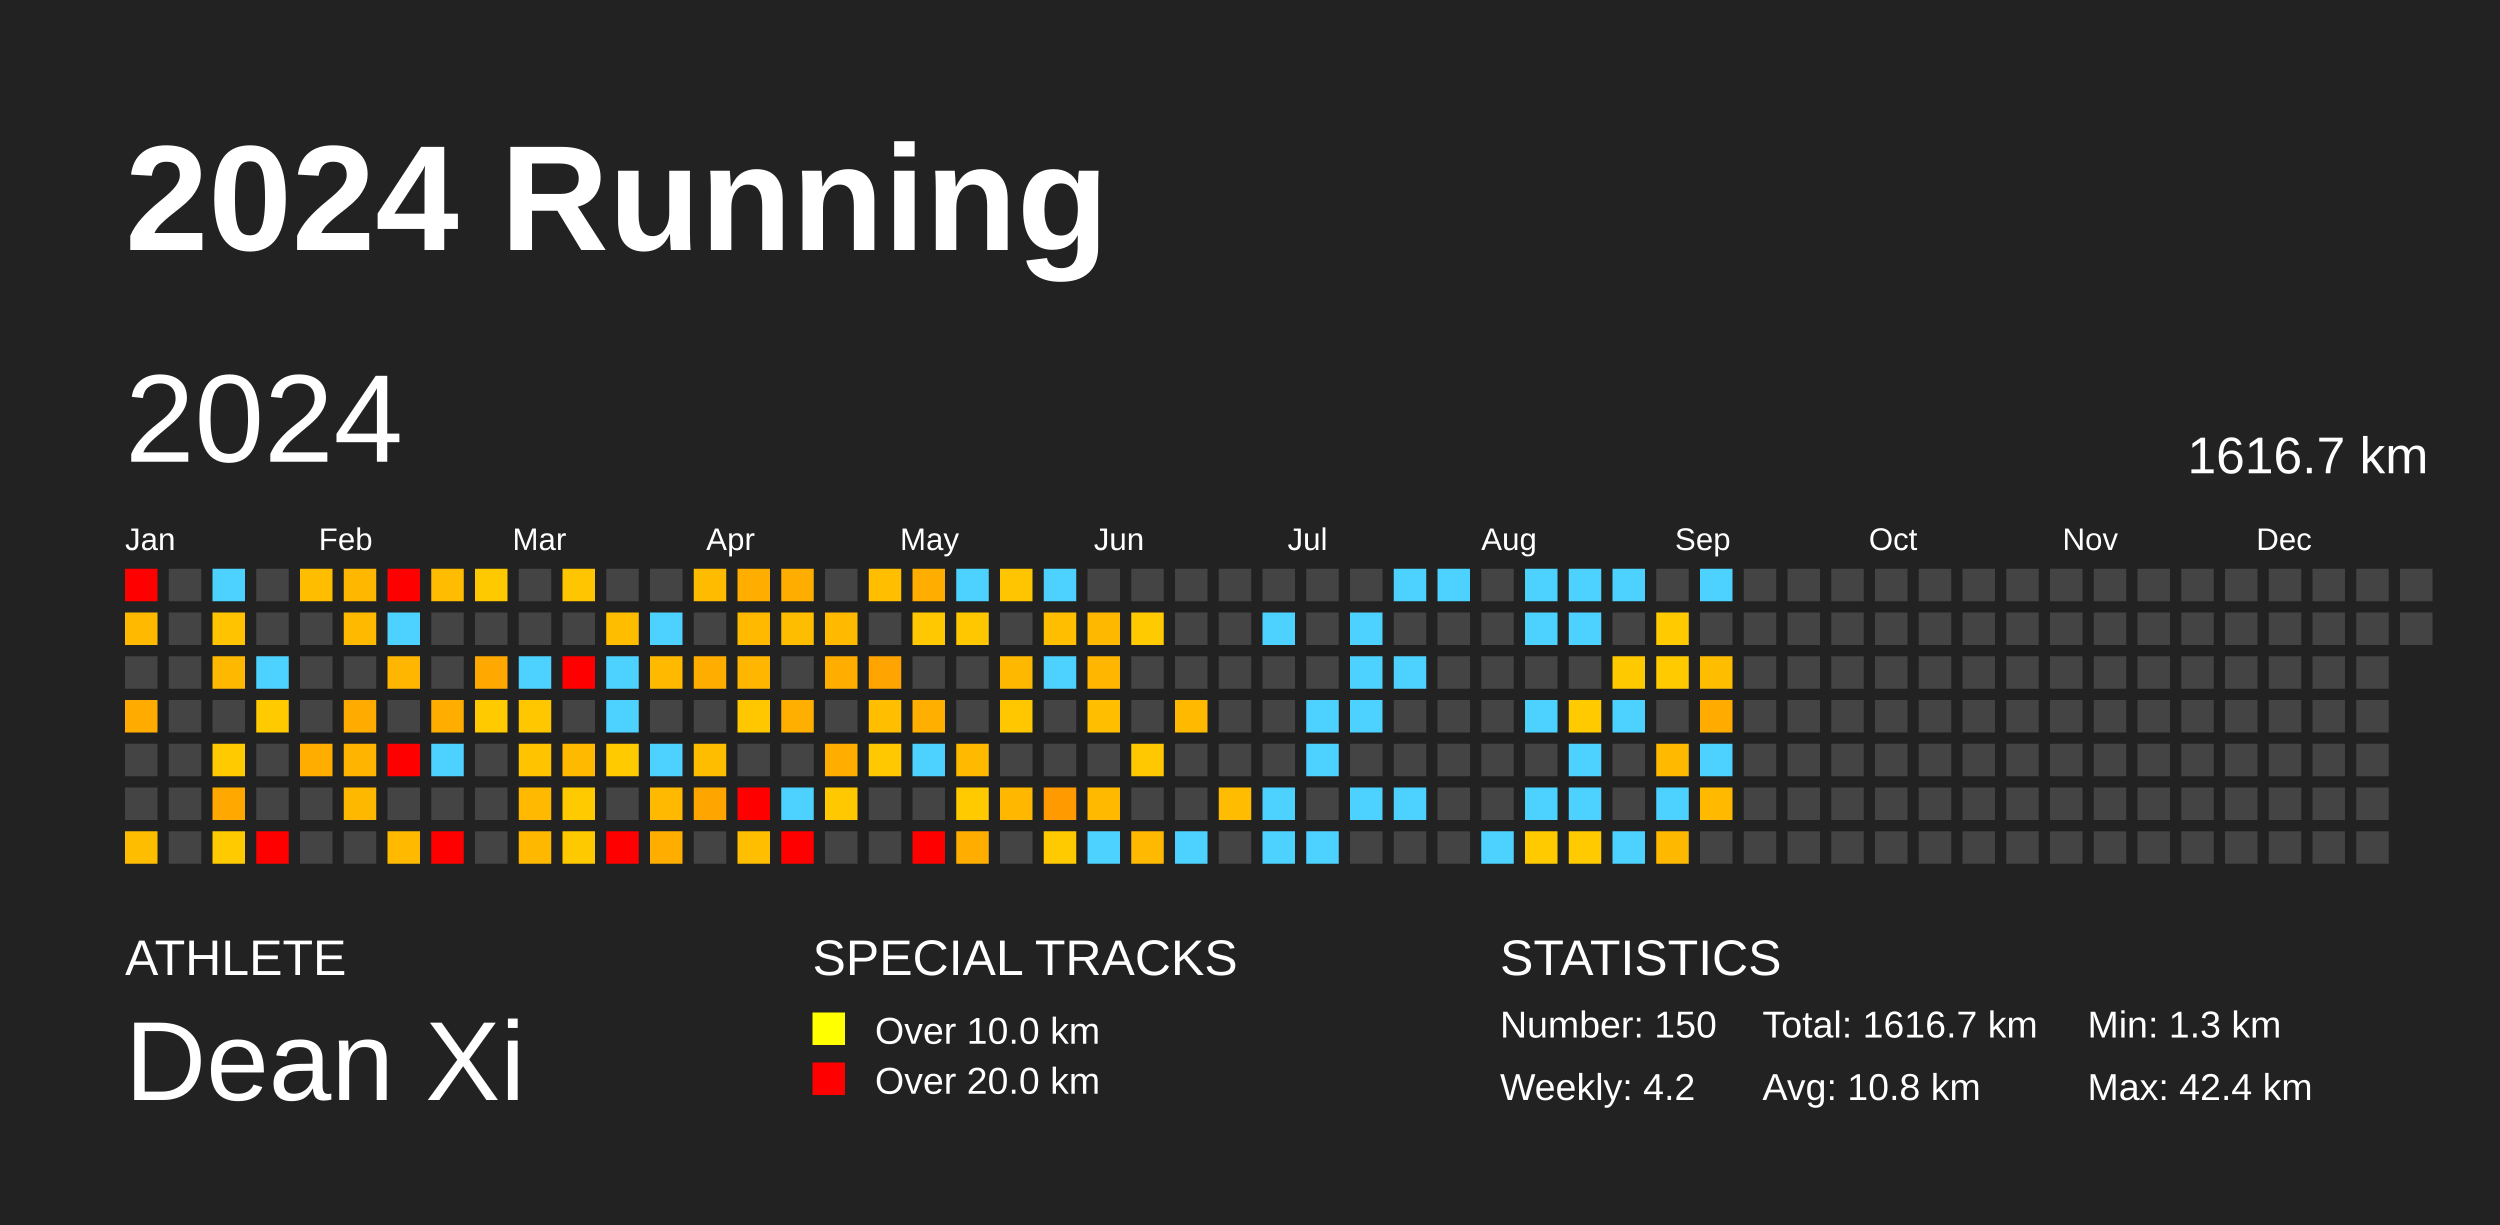
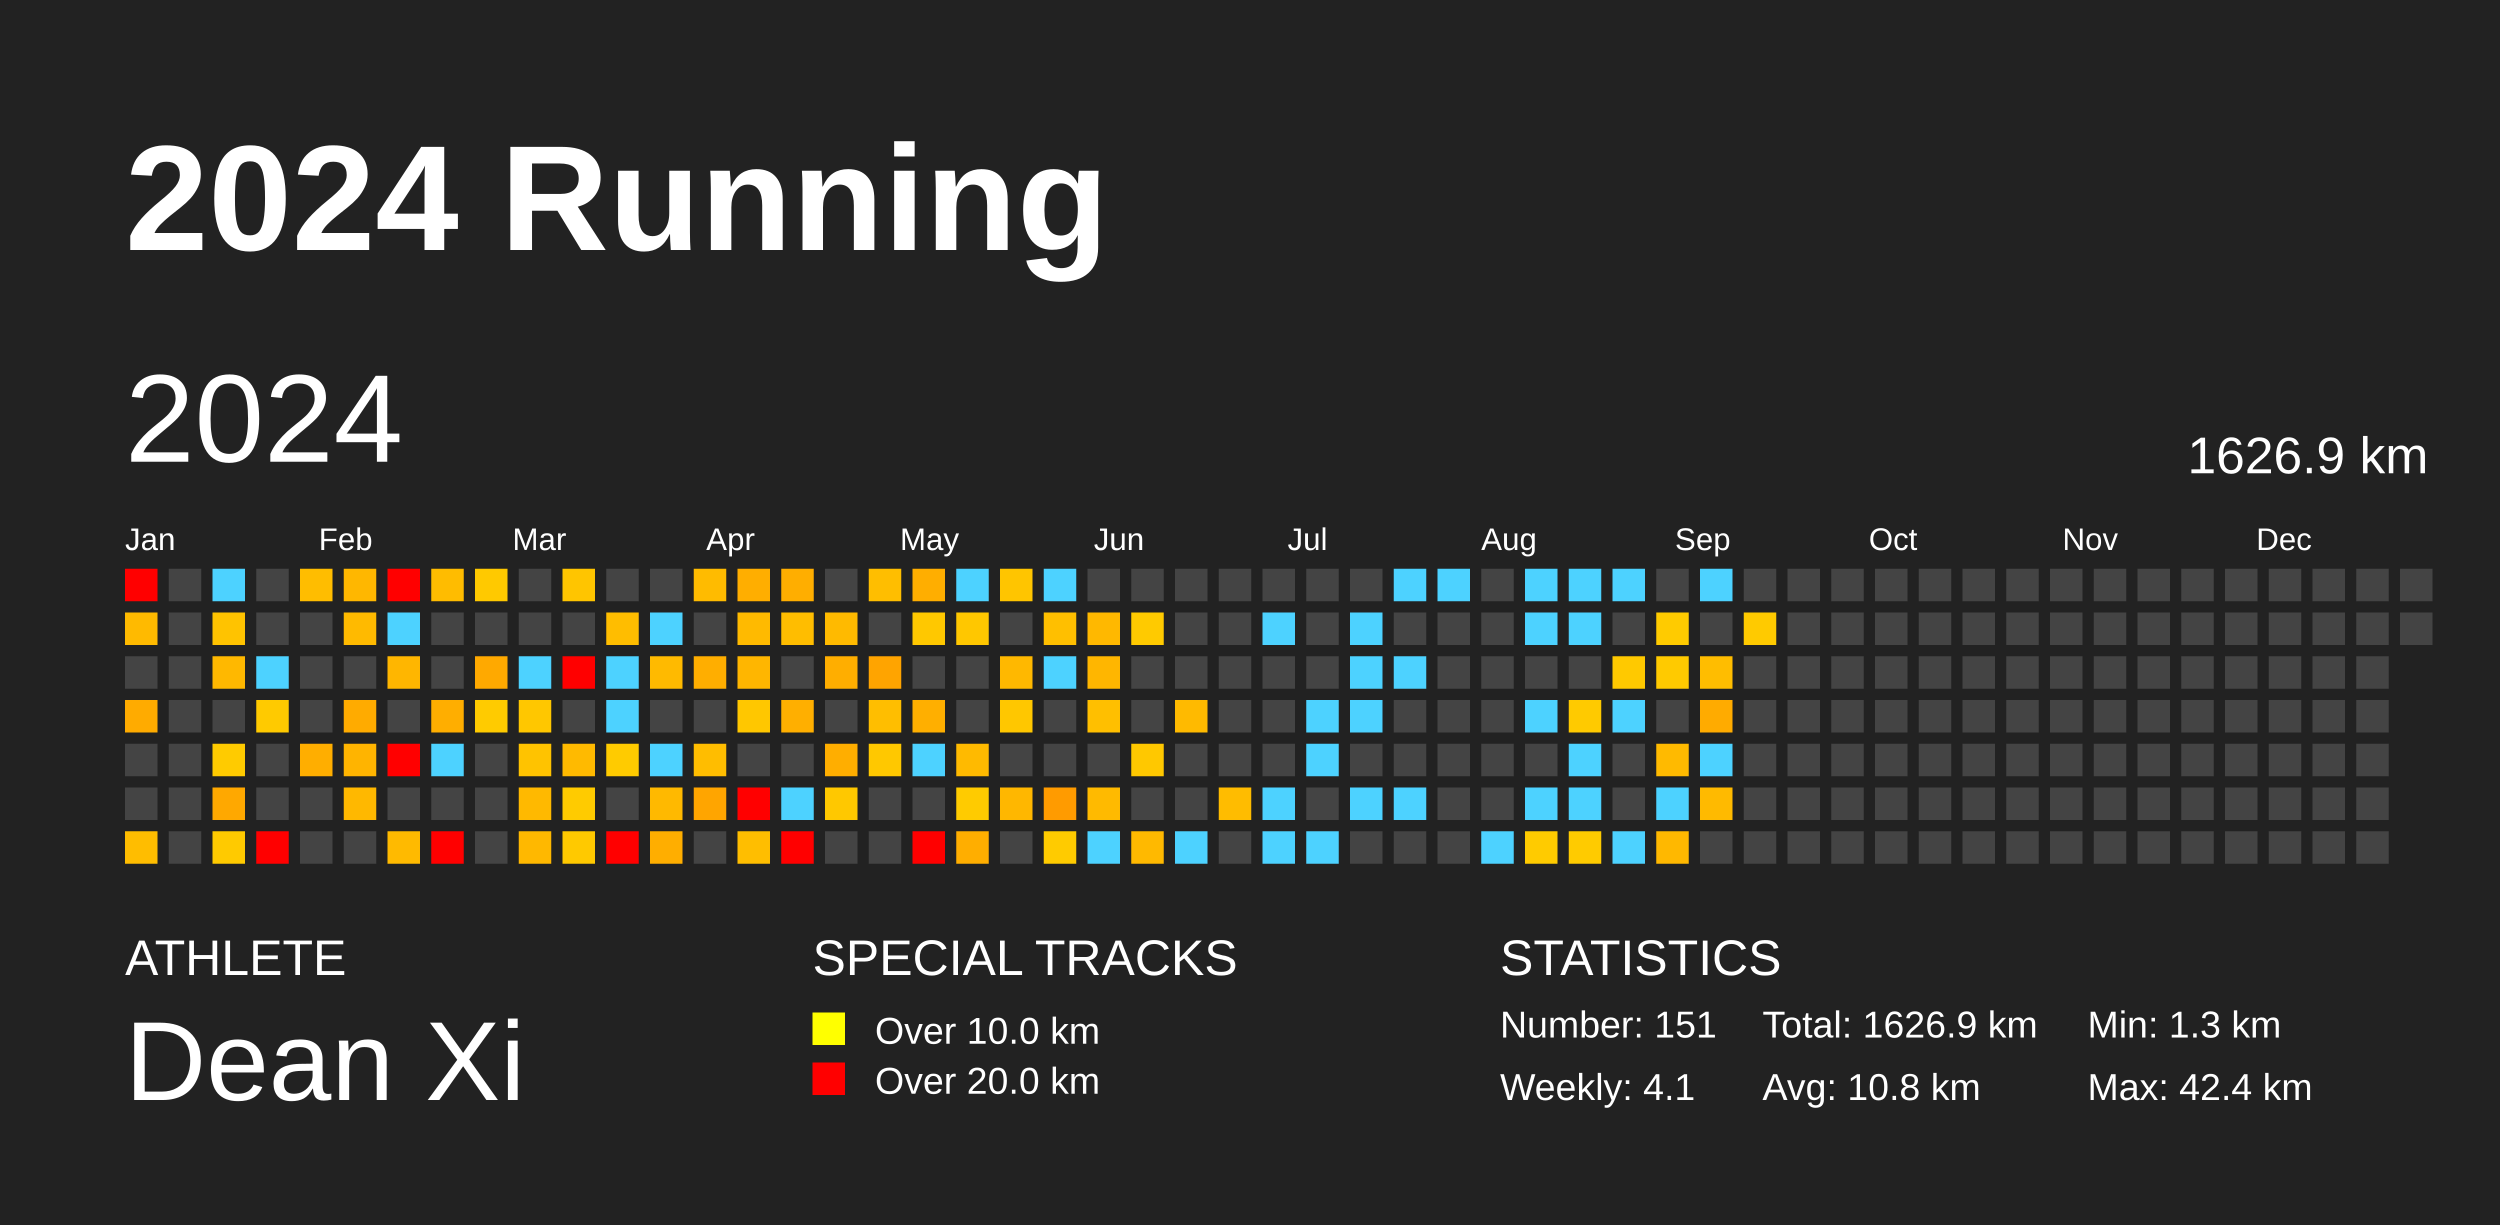
<svg xmlns="http://www.w3.org/2000/svg" baseProfile="full" height="98mm" version="1.1" viewBox="0,0,200,98" width="200mm">
  <defs />
  <rect fill="#222222" height="98" width="200" x="0" y="0" />
  <text fill="#FFFFFF" style="font-size:12px; font-family:Arial; font-weight:bold;" x="10" y="20">2024 Running</text>
  <text fill="#FFFFFF" style="font-size:4px; font-family:Arial" x="10" y="78">ATHLETE</text>
  <text fill="#FFFFFF" style="font-size:9px; font-family:Arial" x="10" y="88">Dean Xi</text>
  <text fill="#FFFFFF" style="font-size:4px; font-family:Arial" x="65" y="78">SPECIAL TRACKS</text>
  <rect fill="yellow" height="2.6" width="2.6" x="65" y="81" />
  <text fill="#FFFFFF" style="font-size:3px; font-family:Arial" x="70" y="83.5">Over 10.0 km</text>
  <rect fill="red" height="2.6" width="2.6" x="65" y="85" />
  <text fill="#FFFFFF" style="font-size:3px; font-family:Arial" x="70" y="87.5">Over 20.0 km</text>
  <text fill="#FFFFFF" style="font-size:4px; font-family:Arial" x="120" y="78">STATISTICS</text>
-   <text fill="#FFFFFF" style="font-size:3px; font-family:Arial" x="120" y="83">Number: 150</text>
-   <text fill="#FFFFFF" style="font-size:3px; font-family:Arial" x="120" y="88">Weekly: 4.2</text>
-   <text fill="#FFFFFF" style="font-size:3px; font-family:Arial" x="141" y="83">Total: 1616.7 km</text>
+   <text fill="#FFFFFF" style="font-size:3px; font-family:Arial" x="120" y="83">Number: 151</text>
+   <text fill="#FFFFFF" style="font-size:3px; font-family:Arial" x="120" y="88">Weekly: 4.1</text>
+   <text fill="#FFFFFF" style="font-size:3px; font-family:Arial" x="141" y="83">Total: 1626.9 km</text>
  <text fill="#FFFFFF" style="font-size:3px; font-family:Arial" x="141" y="88">Avg: 10.8 km</text>
  <text fill="#FFFFFF" style="font-size:3px; font-family:Arial" x="167" y="83">Min: 1.3 km</text>
  <text fill="#FFFFFF" style="font-size:3px; font-family:Arial" x="167" y="88">Max: 42.4 km</text>
  <text dominant-baseline="hanging" fill="#FFFFFF" style="font-size:10.0px; font-family:Arial;" x="10" y="30">2024</text>
-   <text dominant-baseline="hanging" fill="#FFFFFF" style="font-size:4.125px; font-family:Arial;" x="175" y="35">1616.7 km</text>
+   <text dominant-baseline="hanging" fill="#FFFFFF" style="font-size:4.125px; font-family:Arial;" x="175" y="35">1626.9 km</text>
  <text fill="#FFFFFF" style="font-size:2.5px; font-family:Arial" x="10.0" y="44">Jan</text>
  <text fill="#FFFFFF" style="font-size:2.5px; font-family:Arial" x="25.5" y="44">Feb</text>
  <text fill="#FFFFFF" style="font-size:2.5px; font-family:Arial" x="41.0" y="44">Mar</text>
  <text fill="#FFFFFF" style="font-size:2.5px; font-family:Arial" x="56.5" y="44">Apr</text>
  <text fill="#FFFFFF" style="font-size:2.5px; font-family:Arial" x="72.0" y="44">May</text>
  <text fill="#FFFFFF" style="font-size:2.5px; font-family:Arial" x="87.5" y="44">Jun</text>
  <text fill="#FFFFFF" style="font-size:2.5px; font-family:Arial" x="103.0" y="44">Jul</text>
  <text fill="#FFFFFF" style="font-size:2.5px; font-family:Arial" x="118.5" y="44">Aug</text>
  <text fill="#FFFFFF" style="font-size:2.5px; font-family:Arial" x="134.0" y="44">Sep</text>
  <text fill="#FFFFFF" style="font-size:2.5px; font-family:Arial" x="149.5" y="44">Oct</text>
  <text fill="#FFFFFF" style="font-size:2.5px; font-family:Arial" x="165.0" y="44">Nov</text>
  <text fill="#FFFFFF" style="font-size:2.5px; font-family:Arial" x="180.5" y="44">Dec</text>
  <rect fill="red" height="2.6" width="2.6" x="10.0" y="45.5" />
  <rect fill="#ffba00" height="2.6" width="2.6" x="10.0" y="49.0" />
  <rect fill="#444444" height="2.6" width="2.6" x="10.0" y="52.5" />
  <rect fill="#ffab00" height="2.6" width="2.6" x="10.0" y="56.0" />
  <rect fill="#444444" height="2.6" width="2.6" x="10.0" y="59.5" />
  <rect fill="#444444" height="2.6" width="2.6" x="10.0" y="63.0" />
  <rect fill="#ffbd00" height="2.6" width="2.6" x="10.0" y="66.5" />
  <rect fill="#444444" height="2.6" width="2.6" x="13.5" y="45.5" />
  <rect fill="#444444" height="2.6" width="2.6" x="13.5" y="49.0" />
  <rect fill="#444444" height="2.6" width="2.6" x="13.5" y="52.5" />
  <rect fill="#444444" height="2.6" width="2.6" x="13.5" y="56.0" />
  <rect fill="#444444" height="2.6" width="2.6" x="13.5" y="59.5" />
  <rect fill="#444444" height="2.6" width="2.6" x="13.5" y="63.0" />
  <rect fill="#444444" height="2.6" width="2.6" x="13.5" y="66.5" />
  <rect fill="#4dd2ff" height="2.6" width="2.6" x="17.0" y="45.5" />
  <rect fill="#ffc300" height="2.6" width="2.6" x="17.0" y="49.0" />
  <rect fill="#ffb800" height="2.6" width="2.6" x="17.0" y="52.5" />
  <rect fill="#444444" height="2.6" width="2.6" x="17.0" y="56.0" />
  <rect fill="#ffcb00" height="2.6" width="2.6" x="17.0" y="59.5" />
  <rect fill="#ffa800" height="2.6" width="2.6" x="17.0" y="63.0" />
  <rect fill="#ffca00" height="2.6" width="2.6" x="17.0" y="66.5" />
  <rect fill="#444444" height="2.6" width="2.6" x="20.5" y="45.5" />
  <rect fill="#444444" height="2.6" width="2.6" x="20.5" y="49.0" />
  <rect fill="#4dd2ff" height="2.6" width="2.6" x="20.5" y="52.5" />
  <rect fill="#ffca00" height="2.6" width="2.6" x="20.5" y="56.0" />
  <rect fill="#444444" height="2.6" width="2.6" x="20.5" y="59.5" />
  <rect fill="#444444" height="2.6" width="2.6" x="20.5" y="63.0" />
  <rect fill="red" height="2.6" width="2.6" x="20.5" y="66.5" />
  <rect fill="#ffbd00" height="2.6" width="2.6" x="24.0" y="45.5" />
  <rect fill="#444444" height="2.6" width="2.6" x="24.0" y="49.0" />
  <rect fill="#444444" height="2.6" width="2.6" x="24.0" y="52.5" />
  <rect fill="#444444" height="2.6" width="2.6" x="24.0" y="56.0" />
  <rect fill="#ffae00" height="2.6" width="2.6" x="24.0" y="59.5" />
  <rect fill="#444444" height="2.6" width="2.6" x="24.0" y="63.0" />
  <rect fill="#444444" height="2.6" width="2.6" x="24.0" y="66.5" />
  <rect fill="#ffb700" height="2.6" width="2.6" x="27.5" y="45.5" />
  <rect fill="#ffba00" height="2.6" width="2.6" x="27.5" y="49.0" />
  <rect fill="#444444" height="2.6" width="2.6" x="27.5" y="52.5" />
  <rect fill="#ffab00" height="2.6" width="2.6" x="27.5" y="56.0" />
  <rect fill="#ffb400" height="2.6" width="2.6" x="27.5" y="59.5" />
  <rect fill="#ffb800" height="2.6" width="2.6" x="27.5" y="63.0" />
  <rect fill="#444444" height="2.6" width="2.6" x="27.5" y="66.5" />
  <rect fill="red" height="2.6" width="2.6" x="31.0" y="45.5" />
  <rect fill="#4dd2ff" height="2.6" width="2.6" x="31.0" y="49.0" />
  <rect fill="#ffb600" height="2.6" width="2.6" x="31.0" y="52.5" />
  <rect fill="#444444" height="2.6" width="2.6" x="31.0" y="56.0" />
  <rect fill="red" height="2.6" width="2.6" x="31.0" y="59.5" />
  <rect fill="#444444" height="2.6" width="2.6" x="31.0" y="63.0" />
  <rect fill="#ffba00" height="2.6" width="2.6" x="31.0" y="66.5" />
  <rect fill="#ffbc00" height="2.6" width="2.6" x="34.5" y="45.5" />
  <rect fill="#444444" height="2.6" width="2.6" x="34.5" y="49.0" />
  <rect fill="#444444" height="2.6" width="2.6" x="34.5" y="52.5" />
  <rect fill="#ffae00" height="2.6" width="2.6" x="34.5" y="56.0" />
  <rect fill="#4dd2ff" height="2.6" width="2.6" x="34.5" y="59.5" />
  <rect fill="#444444" height="2.6" width="2.6" x="34.5" y="63.0" />
  <rect fill="red" height="2.6" width="2.6" x="34.5" y="66.5" />
  <rect fill="#ffc900" height="2.6" width="2.6" x="38.0" y="45.5" />
  <rect fill="#444444" height="2.6" width="2.6" x="38.0" y="49.0" />
  <rect fill="#ffa900" height="2.6" width="2.6" x="38.0" y="52.5" />
  <rect fill="#ffcb00" height="2.6" width="2.6" x="38.0" y="56.0" />
  <rect fill="#444444" height="2.6" width="2.6" x="38.0" y="59.5" />
  <rect fill="#444444" height="2.6" width="2.6" x="38.0" y="63.0" />
  <rect fill="#444444" height="2.6" width="2.6" x="38.0" y="66.5" />
  <rect fill="#444444" height="2.6" width="2.6" x="41.5" y="45.5" />
  <rect fill="#444444" height="2.6" width="2.6" x="41.5" y="49.0" />
  <rect fill="#4dd2ff" height="2.6" width="2.6" x="41.5" y="52.5" />
  <rect fill="#ffc700" height="2.6" width="2.6" x="41.5" y="56.0" />
  <rect fill="#ffc300" height="2.6" width="2.6" x="41.5" y="59.5" />
  <rect fill="#ffb900" height="2.6" width="2.6" x="41.5" y="63.0" />
  <rect fill="#ffb800" height="2.6" width="2.6" x="41.5" y="66.5" />
  <rect fill="#ffc500" height="2.6" width="2.6" x="45.0" y="45.5" />
  <rect fill="#444444" height="2.6" width="2.6" x="45.0" y="49.0" />
  <rect fill="red" height="2.6" width="2.6" x="45.0" y="52.5" />
  <rect fill="#444444" height="2.6" width="2.6" x="45.0" y="56.0" />
  <rect fill="#ffba00" height="2.6" width="2.6" x="45.0" y="59.5" />
  <rect fill="#ffcb00" height="2.6" width="2.6" x="45.0" y="63.0" />
  <rect fill="#ffc900" height="2.6" width="2.6" x="45.0" y="66.5" />
  <rect fill="#444444" height="2.6" width="2.6" x="48.5" y="45.5" />
  <rect fill="#ffbd00" height="2.6" width="2.6" x="48.5" y="49.0" />
  <rect fill="#4dd2ff" height="2.6" width="2.6" x="48.5" y="52.5" />
  <rect fill="#4dd2ff" height="2.6" width="2.6" x="48.5" y="56.0" />
  <rect fill="#ffcb00" height="2.6" width="2.6" x="48.5" y="59.5" />
  <rect fill="#444444" height="2.6" width="2.6" x="48.5" y="63.0" />
  <rect fill="red" height="2.6" width="2.6" x="48.5" y="66.5" />
  <rect fill="#444444" height="2.6" width="2.6" x="52.0" y="45.5" />
  <rect fill="#4dd2ff" height="2.6" width="2.6" x="52.0" y="49.0" />
  <rect fill="#ffba00" height="2.6" width="2.6" x="52.0" y="52.5" />
  <rect fill="#444444" height="2.6" width="2.6" x="52.0" y="56.0" />
  <rect fill="#4dd2ff" height="2.6" width="2.6" x="52.0" y="59.5" />
  <rect fill="#ffb900" height="2.6" width="2.6" x="52.0" y="63.0" />
  <rect fill="#ffae00" height="2.6" width="2.6" x="52.0" y="66.5" />
  <rect fill="#ffbb00" height="2.6" width="2.6" x="55.5" y="45.5" />
  <rect fill="#444444" height="2.6" width="2.6" x="55.5" y="49.0" />
  <rect fill="#ffae00" height="2.6" width="2.6" x="55.5" y="52.5" />
  <rect fill="#444444" height="2.6" width="2.6" x="55.5" y="56.0" />
  <rect fill="#ffbd00" height="2.6" width="2.6" x="55.5" y="59.5" />
  <rect fill="#ffa500" height="2.6" width="2.6" x="55.5" y="63.0" />
  <rect fill="#444444" height="2.6" width="2.6" x="55.5" y="66.5" />
  <rect fill="#ffae00" height="2.6" width="2.6" x="59.0" y="45.5" />
  <rect fill="#ffba00" height="2.6" width="2.6" x="59.0" y="49.0" />
  <rect fill="#ffb600" height="2.6" width="2.6" x="59.0" y="52.5" />
  <rect fill="#ffc700" height="2.6" width="2.6" x="59.0" y="56.0" />
  <rect fill="#444444" height="2.6" width="2.6" x="59.0" y="59.5" />
  <rect fill="red" height="2.6" width="2.6" x="59.0" y="63.0" />
  <rect fill="#ffbe00" height="2.6" width="2.6" x="59.0" y="66.5" />
  <rect fill="#ffae00" height="2.6" width="2.6" x="62.5" y="45.5" />
  <rect fill="#ffbd00" height="2.6" width="2.6" x="62.5" y="49.0" />
  <rect fill="#444444" height="2.6" width="2.6" x="62.5" y="52.5" />
  <rect fill="#ffaf00" height="2.6" width="2.6" x="62.5" y="56.0" />
  <rect fill="#444444" height="2.6" width="2.6" x="62.5" y="59.5" />
  <rect fill="#4dd2ff" height="2.6" width="2.6" x="62.5" y="63.0" />
  <rect fill="red" height="2.6" width="2.6" x="62.5" y="66.5" />
  <rect fill="#444444" height="2.6" width="2.6" x="66.0" y="45.5" />
  <rect fill="#ffba00" height="2.6" width="2.6" x="66.0" y="49.0" />
  <rect fill="#ffae00" height="2.6" width="2.6" x="66.0" y="52.5" />
  <rect fill="#444444" height="2.6" width="2.6" x="66.0" y="56.0" />
  <rect fill="#ffae00" height="2.6" width="2.6" x="66.0" y="59.5" />
  <rect fill="#ffc800" height="2.6" width="2.6" x="66.0" y="63.0" />
  <rect fill="#444444" height="2.6" width="2.6" x="66.0" y="66.5" />
  <rect fill="#ffbe00" height="2.6" width="2.6" x="69.5" y="45.5" />
  <rect fill="#444444" height="2.6" width="2.6" x="69.5" y="49.0" />
  <rect fill="#ffa400" height="2.6" width="2.6" x="69.5" y="52.5" />
  <rect fill="#ffbe00" height="2.6" width="2.6" x="69.5" y="56.0" />
  <rect fill="#ffc800" height="2.6" width="2.6" x="69.5" y="59.5" />
  <rect fill="#444444" height="2.6" width="2.6" x="69.5" y="63.0" />
  <rect fill="#444444" height="2.6" width="2.6" x="69.5" y="66.5" />
  <rect fill="#ffae00" height="2.6" width="2.6" x="73.0" y="45.5" />
  <rect fill="#ffc800" height="2.6" width="2.6" x="73.0" y="49.0" />
  <rect fill="#444444" height="2.6" width="2.6" x="73.0" y="52.5" />
  <rect fill="#ffaf00" height="2.6" width="2.6" x="73.0" y="56.0" />
  <rect fill="#4dd2ff" height="2.6" width="2.6" x="73.0" y="59.5" />
  <rect fill="#444444" height="2.6" width="2.6" x="73.0" y="63.0" />
  <rect fill="red" height="2.6" width="2.6" x="73.0" y="66.5" />
  <rect fill="#4dd2ff" height="2.6" width="2.6" x="76.5" y="45.5" />
  <rect fill="#ffc700" height="2.6" width="2.6" x="76.5" y="49.0" />
  <rect fill="#444444" height="2.6" width="2.6" x="76.5" y="52.5" />
  <rect fill="#444444" height="2.6" width="2.6" x="76.5" y="56.0" />
  <rect fill="#ffba00" height="2.6" width="2.6" x="76.5" y="59.5" />
  <rect fill="#ffcb00" height="2.6" width="2.6" x="76.5" y="63.0" />
  <rect fill="#ffae00" height="2.6" width="2.6" x="76.5" y="66.5" />
  <rect fill="#ffc500" height="2.6" width="2.6" x="80.0" y="45.5" />
  <rect fill="#444444" height="2.6" width="2.6" x="80.0" y="49.0" />
  <rect fill="#ffb800" height="2.6" width="2.6" x="80.0" y="52.5" />
  <rect fill="#ffc700" height="2.6" width="2.6" x="80.0" y="56.0" />
  <rect fill="#444444" height="2.6" width="2.6" x="80.0" y="59.5" />
  <rect fill="#ffb700" height="2.6" width="2.6" x="80.0" y="63.0" />
  <rect fill="#444444" height="2.6" width="2.6" x="80.0" y="66.5" />
  <rect fill="#4dd2ff" height="2.6" width="2.6" x="83.5" y="45.5" />
  <rect fill="#ffbf00" height="2.6" width="2.6" x="83.5" y="49.0" />
  <rect fill="#4dd2ff" height="2.6" width="2.6" x="83.5" y="52.5" />
  <rect fill="#444444" height="2.6" width="2.6" x="83.5" y="56.0" />
  <rect fill="#444444" height="2.6" width="2.6" x="83.5" y="59.5" />
  <rect fill="#ff9b00" height="2.6" width="2.6" x="83.5" y="63.0" />
  <rect fill="#ffcb00" height="2.6" width="2.6" x="83.5" y="66.5" />
  <rect fill="#444444" height="2.6" width="2.6" x="87.0" y="45.5" />
  <rect fill="#ffb800" height="2.6" width="2.6" x="87.0" y="49.0" />
  <rect fill="#ffb600" height="2.6" width="2.6" x="87.0" y="52.5" />
  <rect fill="#ffbf00" height="2.6" width="2.6" x="87.0" y="56.0" />
  <rect fill="#444444" height="2.6" width="2.6" x="87.0" y="59.5" />
  <rect fill="#ffba00" height="2.6" width="2.6" x="87.0" y="63.0" />
  <rect fill="#4dd2ff" height="2.6" width="2.6" x="87.0" y="66.5" />
  <rect fill="#444444" height="2.6" width="2.6" x="90.5" y="45.5" />
  <rect fill="#ffca00" height="2.6" width="2.6" x="90.5" y="49.0" />
  <rect fill="#444444" height="2.6" width="2.6" x="90.5" y="52.5" />
  <rect fill="#444444" height="2.6" width="2.6" x="90.5" y="56.0" />
  <rect fill="#ffc800" height="2.6" width="2.6" x="90.5" y="59.5" />
  <rect fill="#444444" height="2.6" width="2.6" x="90.5" y="63.0" />
  <rect fill="#ffb900" height="2.6" width="2.6" x="90.5" y="66.5" />
  <rect fill="#444444" height="2.6" width="2.6" x="94.0" y="45.5" />
  <rect fill="#444444" height="2.6" width="2.6" x="94.0" y="49.0" />
  <rect fill="#444444" height="2.6" width="2.6" x="94.0" y="52.5" />
  <rect fill="#ffba00" height="2.6" width="2.6" x="94.0" y="56.0" />
  <rect fill="#444444" height="2.6" width="2.6" x="94.0" y="59.5" />
  <rect fill="#444444" height="2.6" width="2.6" x="94.0" y="63.0" />
  <rect fill="#4dd2ff" height="2.6" width="2.6" x="94.0" y="66.5" />
  <rect fill="#444444" height="2.6" width="2.6" x="97.5" y="45.5" />
  <rect fill="#444444" height="2.6" width="2.6" x="97.5" y="49.0" />
  <rect fill="#444444" height="2.6" width="2.6" x="97.5" y="52.5" />
  <rect fill="#444444" height="2.6" width="2.6" x="97.5" y="56.0" />
  <rect fill="#444444" height="2.6" width="2.6" x="97.5" y="59.5" />
  <rect fill="#ffbc00" height="2.6" width="2.6" x="97.5" y="63.0" />
  <rect fill="#444444" height="2.6" width="2.6" x="97.5" y="66.5" />
  <rect fill="#444444" height="2.6" width="2.6" x="101.0" y="45.5" />
  <rect fill="#4dd2ff" height="2.6" width="2.6" x="101.0" y="49.0" />
  <rect fill="#444444" height="2.6" width="2.6" x="101.0" y="52.5" />
  <rect fill="#444444" height="2.6" width="2.6" x="101.0" y="56.0" />
  <rect fill="#444444" height="2.6" width="2.6" x="101.0" y="59.5" />
  <rect fill="#4dd2ff" height="2.6" width="2.6" x="101.0" y="63.0" />
  <rect fill="#4dd2ff" height="2.6" width="2.6" x="101.0" y="66.5" />
  <rect fill="#444444" height="2.6" width="2.6" x="104.5" y="45.5" />
  <rect fill="#444444" height="2.6" width="2.6" x="104.5" y="49.0" />
  <rect fill="#444444" height="2.6" width="2.6" x="104.5" y="52.5" />
  <rect fill="#4dd2ff" height="2.6" width="2.6" x="104.5" y="56.0" />
  <rect fill="#4dd2ff" height="2.6" width="2.6" x="104.5" y="59.5" />
  <rect fill="#444444" height="2.6" width="2.6" x="104.5" y="63.0" />
  <rect fill="#4dd2ff" height="2.6" width="2.6" x="104.5" y="66.5" />
  <rect fill="#444444" height="2.6" width="2.6" x="108.0" y="45.5" />
  <rect fill="#4dd2ff" height="2.6" width="2.6" x="108.0" y="49.0" />
  <rect fill="#4dd2ff" height="2.6" width="2.6" x="108.0" y="52.5" />
  <rect fill="#4dd2ff" height="2.6" width="2.6" x="108.0" y="56.0" />
  <rect fill="#444444" height="2.6" width="2.6" x="108.0" y="59.5" />
  <rect fill="#4dd2ff" height="2.6" width="2.6" x="108.0" y="63.0" />
  <rect fill="#444444" height="2.6" width="2.6" x="108.0" y="66.5" />
  <rect fill="#4dd2ff" height="2.6" width="2.6" x="111.5" y="45.5" />
  <rect fill="#444444" height="2.6" width="2.6" x="111.5" y="49.0" />
  <rect fill="#4dd2ff" height="2.6" width="2.6" x="111.5" y="52.5" />
  <rect fill="#444444" height="2.6" width="2.6" x="111.5" y="56.0" />
  <rect fill="#444444" height="2.6" width="2.6" x="111.5" y="59.5" />
  <rect fill="#4dd2ff" height="2.6" width="2.6" x="111.5" y="63.0" />
  <rect fill="#444444" height="2.6" width="2.6" x="111.5" y="66.5" />
  <rect fill="#4dd2ff" height="2.6" width="2.6" x="115.0" y="45.5" />
  <rect fill="#444444" height="2.6" width="2.6" x="115.0" y="49.0" />
  <rect fill="#444444" height="2.6" width="2.6" x="115.0" y="52.5" />
  <rect fill="#444444" height="2.6" width="2.6" x="115.0" y="56.0" />
  <rect fill="#444444" height="2.6" width="2.6" x="115.0" y="59.5" />
  <rect fill="#444444" height="2.6" width="2.6" x="115.0" y="63.0" />
  <rect fill="#444444" height="2.6" width="2.6" x="115.0" y="66.5" />
  <rect fill="#444444" height="2.6" width="2.6" x="118.5" y="45.5" />
  <rect fill="#444444" height="2.6" width="2.6" x="118.5" y="49.0" />
  <rect fill="#444444" height="2.6" width="2.6" x="118.5" y="52.5" />
  <rect fill="#444444" height="2.6" width="2.6" x="118.5" y="56.0" />
  <rect fill="#444444" height="2.6" width="2.6" x="118.5" y="59.5" />
  <rect fill="#444444" height="2.6" width="2.6" x="118.5" y="63.0" />
  <rect fill="#4dd2ff" height="2.6" width="2.6" x="118.5" y="66.5" />
  <rect fill="#4dd2ff" height="2.6" width="2.6" x="122.0" y="45.5" />
  <rect fill="#4dd2ff" height="2.6" width="2.6" x="122.0" y="49.0" />
  <rect fill="#444444" height="2.6" width="2.6" x="122.0" y="52.5" />
  <rect fill="#4dd2ff" height="2.6" width="2.6" x="122.0" y="56.0" />
  <rect fill="#444444" height="2.6" width="2.6" x="122.0" y="59.5" />
  <rect fill="#4dd2ff" height="2.6" width="2.6" x="122.0" y="63.0" />
  <rect fill="#ffcb00" height="2.6" width="2.6" x="122.0" y="66.5" />
  <rect fill="#4dd2ff" height="2.6" width="2.6" x="125.5" y="45.5" />
  <rect fill="#4dd2ff" height="2.6" width="2.6" x="125.5" y="49.0" />
  <rect fill="#444444" height="2.6" width="2.6" x="125.5" y="52.5" />
  <rect fill="#ffca00" height="2.6" width="2.6" x="125.5" y="56.0" />
  <rect fill="#4dd2ff" height="2.6" width="2.6" x="125.5" y="59.5" />
  <rect fill="#4dd2ff" height="2.6" width="2.6" x="125.5" y="63.0" />
  <rect fill="#ffcb00" height="2.6" width="2.6" x="125.5" y="66.5" />
  <rect fill="#4dd2ff" height="2.6" width="2.6" x="129.0" y="45.5" />
  <rect fill="#444444" height="2.6" width="2.6" x="129.0" y="49.0" />
  <rect fill="#ffc900" height="2.6" width="2.6" x="129.0" y="52.5" />
  <rect fill="#4dd2ff" height="2.6" width="2.6" x="129.0" y="56.0" />
  <rect fill="#444444" height="2.6" width="2.6" x="129.0" y="59.5" />
  <rect fill="#444444" height="2.6" width="2.6" x="129.0" y="63.0" />
  <rect fill="#4dd2ff" height="2.6" width="2.6" x="129.0" y="66.5" />
  <rect fill="#444444" height="2.6" width="2.6" x="132.5" y="45.5" />
  <rect fill="#ffcb00" height="2.6" width="2.6" x="132.5" y="49.0" />
  <rect fill="#ffca00" height="2.6" width="2.6" x="132.5" y="52.5" />
  <rect fill="#444444" height="2.6" width="2.6" x="132.5" y="56.0" />
  <rect fill="#ffba00" height="2.6" width="2.6" x="132.5" y="59.5" />
  <rect fill="#4dd2ff" height="2.6" width="2.6" x="132.5" y="63.0" />
  <rect fill="#ffb800" height="2.6" width="2.6" x="132.5" y="66.5" />
  <rect fill="#4dd2ff" height="2.6" width="2.6" x="136.0" y="45.5" />
  <rect fill="#444444" height="2.6" width="2.6" x="136.0" y="49.0" />
  <rect fill="#ffbd00" height="2.6" width="2.6" x="136.0" y="52.5" />
  <rect fill="#ffab00" height="2.6" width="2.6" x="136.0" y="56.0" />
  <rect fill="#4dd2ff" height="2.6" width="2.6" x="136.0" y="59.5" />
  <rect fill="#ffba00" height="2.6" width="2.6" x="136.0" y="63.0" />
  <rect fill="#444444" height="2.6" width="2.6" x="136.0" y="66.5" />
  <rect fill="#444444" height="2.6" width="2.6" x="139.5" y="45.5" />
-   <rect fill="#444444" height="2.6" width="2.6" x="139.5" y="49.0" />
+   <rect fill="#ffca00" height="2.6" width="2.6" x="139.5" y="49.0" />
  <rect fill="#444444" height="2.6" width="2.6" x="139.5" y="52.5" />
  <rect fill="#444444" height="2.6" width="2.6" x="139.5" y="56.0" />
  <rect fill="#444444" height="2.6" width="2.6" x="139.5" y="59.5" />
  <rect fill="#444444" height="2.6" width="2.6" x="139.5" y="63.0" />
  <rect fill="#444444" height="2.6" width="2.6" x="139.5" y="66.5" />
  <rect fill="#444444" height="2.6" width="2.6" x="143.0" y="45.5" />
  <rect fill="#444444" height="2.6" width="2.6" x="143.0" y="49.0" />
  <rect fill="#444444" height="2.6" width="2.6" x="143.0" y="52.5" />
  <rect fill="#444444" height="2.6" width="2.6" x="143.0" y="56.0" />
  <rect fill="#444444" height="2.6" width="2.6" x="143.0" y="59.5" />
  <rect fill="#444444" height="2.6" width="2.6" x="143.0" y="63.0" />
  <rect fill="#444444" height="2.6" width="2.6" x="143.0" y="66.5" />
  <rect fill="#444444" height="2.6" width="2.6" x="146.5" y="45.5" />
  <rect fill="#444444" height="2.6" width="2.6" x="146.5" y="49.0" />
  <rect fill="#444444" height="2.6" width="2.6" x="146.5" y="52.5" />
  <rect fill="#444444" height="2.6" width="2.6" x="146.5" y="56.0" />
  <rect fill="#444444" height="2.6" width="2.6" x="146.5" y="59.5" />
  <rect fill="#444444" height="2.6" width="2.6" x="146.5" y="63.0" />
  <rect fill="#444444" height="2.6" width="2.6" x="146.5" y="66.5" />
  <rect fill="#444444" height="2.6" width="2.6" x="150.0" y="45.5" />
  <rect fill="#444444" height="2.6" width="2.6" x="150.0" y="49.0" />
  <rect fill="#444444" height="2.6" width="2.6" x="150.0" y="52.5" />
  <rect fill="#444444" height="2.6" width="2.6" x="150.0" y="56.0" />
  <rect fill="#444444" height="2.6" width="2.6" x="150.0" y="59.5" />
  <rect fill="#444444" height="2.6" width="2.6" x="150.0" y="63.0" />
  <rect fill="#444444" height="2.6" width="2.6" x="150.0" y="66.5" />
  <rect fill="#444444" height="2.6" width="2.6" x="153.5" y="45.5" />
  <rect fill="#444444" height="2.6" width="2.6" x="153.5" y="49.0" />
  <rect fill="#444444" height="2.6" width="2.6" x="153.5" y="52.5" />
  <rect fill="#444444" height="2.6" width="2.6" x="153.5" y="56.0" />
  <rect fill="#444444" height="2.6" width="2.6" x="153.5" y="59.5" />
  <rect fill="#444444" height="2.6" width="2.6" x="153.5" y="63.0" />
  <rect fill="#444444" height="2.6" width="2.6" x="153.5" y="66.5" />
  <rect fill="#444444" height="2.6" width="2.6" x="157.0" y="45.5" />
  <rect fill="#444444" height="2.6" width="2.6" x="157.0" y="49.0" />
  <rect fill="#444444" height="2.6" width="2.6" x="157.0" y="52.5" />
  <rect fill="#444444" height="2.6" width="2.6" x="157.0" y="56.0" />
  <rect fill="#444444" height="2.6" width="2.6" x="157.0" y="59.5" />
  <rect fill="#444444" height="2.6" width="2.6" x="157.0" y="63.0" />
  <rect fill="#444444" height="2.6" width="2.6" x="157.0" y="66.5" />
  <rect fill="#444444" height="2.6" width="2.6" x="160.5" y="45.5" />
  <rect fill="#444444" height="2.6" width="2.6" x="160.5" y="49.0" />
  <rect fill="#444444" height="2.6" width="2.6" x="160.5" y="52.5" />
  <rect fill="#444444" height="2.6" width="2.6" x="160.5" y="56.0" />
  <rect fill="#444444" height="2.6" width="2.6" x="160.5" y="59.5" />
  <rect fill="#444444" height="2.6" width="2.6" x="160.5" y="63.0" />
  <rect fill="#444444" height="2.6" width="2.6" x="160.5" y="66.5" />
  <rect fill="#444444" height="2.6" width="2.6" x="164.0" y="45.5" />
  <rect fill="#444444" height="2.6" width="2.6" x="164.0" y="49.0" />
  <rect fill="#444444" height="2.6" width="2.6" x="164.0" y="52.5" />
  <rect fill="#444444" height="2.6" width="2.6" x="164.0" y="56.0" />
  <rect fill="#444444" height="2.6" width="2.6" x="164.0" y="59.5" />
  <rect fill="#444444" height="2.6" width="2.6" x="164.0" y="63.0" />
  <rect fill="#444444" height="2.6" width="2.6" x="164.0" y="66.5" />
  <rect fill="#444444" height="2.6" width="2.6" x="167.5" y="45.5" />
  <rect fill="#444444" height="2.6" width="2.6" x="167.5" y="49.0" />
  <rect fill="#444444" height="2.6" width="2.6" x="167.5" y="52.5" />
  <rect fill="#444444" height="2.6" width="2.6" x="167.5" y="56.0" />
  <rect fill="#444444" height="2.6" width="2.6" x="167.5" y="59.5" />
  <rect fill="#444444" height="2.6" width="2.6" x="167.5" y="63.0" />
  <rect fill="#444444" height="2.6" width="2.6" x="167.5" y="66.5" />
  <rect fill="#444444" height="2.6" width="2.6" x="171.0" y="45.5" />
  <rect fill="#444444" height="2.6" width="2.6" x="171.0" y="49.0" />
  <rect fill="#444444" height="2.6" width="2.6" x="171.0" y="52.5" />
  <rect fill="#444444" height="2.6" width="2.6" x="171.0" y="56.0" />
  <rect fill="#444444" height="2.6" width="2.6" x="171.0" y="59.5" />
  <rect fill="#444444" height="2.6" width="2.6" x="171.0" y="63.0" />
  <rect fill="#444444" height="2.6" width="2.6" x="171.0" y="66.5" />
  <rect fill="#444444" height="2.6" width="2.6" x="174.5" y="45.5" />
  <rect fill="#444444" height="2.6" width="2.6" x="174.5" y="49.0" />
  <rect fill="#444444" height="2.6" width="2.6" x="174.5" y="52.5" />
  <rect fill="#444444" height="2.6" width="2.6" x="174.5" y="56.0" />
  <rect fill="#444444" height="2.6" width="2.6" x="174.5" y="59.5" />
  <rect fill="#444444" height="2.6" width="2.6" x="174.5" y="63.0" />
  <rect fill="#444444" height="2.6" width="2.6" x="174.5" y="66.5" />
  <rect fill="#444444" height="2.6" width="2.6" x="178.0" y="45.5" />
  <rect fill="#444444" height="2.6" width="2.6" x="178.0" y="49.0" />
  <rect fill="#444444" height="2.6" width="2.6" x="178.0" y="52.5" />
  <rect fill="#444444" height="2.6" width="2.6" x="178.0" y="56.0" />
  <rect fill="#444444" height="2.6" width="2.6" x="178.0" y="59.5" />
  <rect fill="#444444" height="2.6" width="2.6" x="178.0" y="63.0" />
  <rect fill="#444444" height="2.6" width="2.6" x="178.0" y="66.5" />
  <rect fill="#444444" height="2.6" width="2.6" x="181.5" y="45.5" />
  <rect fill="#444444" height="2.6" width="2.6" x="181.5" y="49.0" />
  <rect fill="#444444" height="2.6" width="2.6" x="181.5" y="52.5" />
  <rect fill="#444444" height="2.6" width="2.6" x="181.5" y="56.0" />
  <rect fill="#444444" height="2.6" width="2.6" x="181.5" y="59.5" />
  <rect fill="#444444" height="2.6" width="2.6" x="181.5" y="63.0" />
  <rect fill="#444444" height="2.6" width="2.6" x="181.5" y="66.5" />
  <rect fill="#444444" height="2.6" width="2.6" x="185.0" y="45.5" />
  <rect fill="#444444" height="2.6" width="2.6" x="185.0" y="49.0" />
  <rect fill="#444444" height="2.6" width="2.6" x="185.0" y="52.5" />
  <rect fill="#444444" height="2.6" width="2.6" x="185.0" y="56.0" />
  <rect fill="#444444" height="2.6" width="2.6" x="185.0" y="59.5" />
  <rect fill="#444444" height="2.6" width="2.6" x="185.0" y="63.0" />
  <rect fill="#444444" height="2.6" width="2.6" x="185.0" y="66.5" />
  <rect fill="#444444" height="2.6" width="2.6" x="188.5" y="45.5" />
  <rect fill="#444444" height="2.6" width="2.6" x="188.5" y="49.0" />
  <rect fill="#444444" height="2.6" width="2.6" x="188.5" y="52.5" />
  <rect fill="#444444" height="2.6" width="2.6" x="188.5" y="56.0" />
  <rect fill="#444444" height="2.6" width="2.6" x="188.5" y="59.5" />
  <rect fill="#444444" height="2.6" width="2.6" x="188.5" y="63.0" />
  <rect fill="#444444" height="2.6" width="2.6" x="188.5" y="66.5" />
  <rect fill="#444444" height="2.6" width="2.6" x="192.0" y="45.5" />
  <rect fill="#444444" height="2.6" width="2.6" x="192.0" y="49.0" />
</svg>
